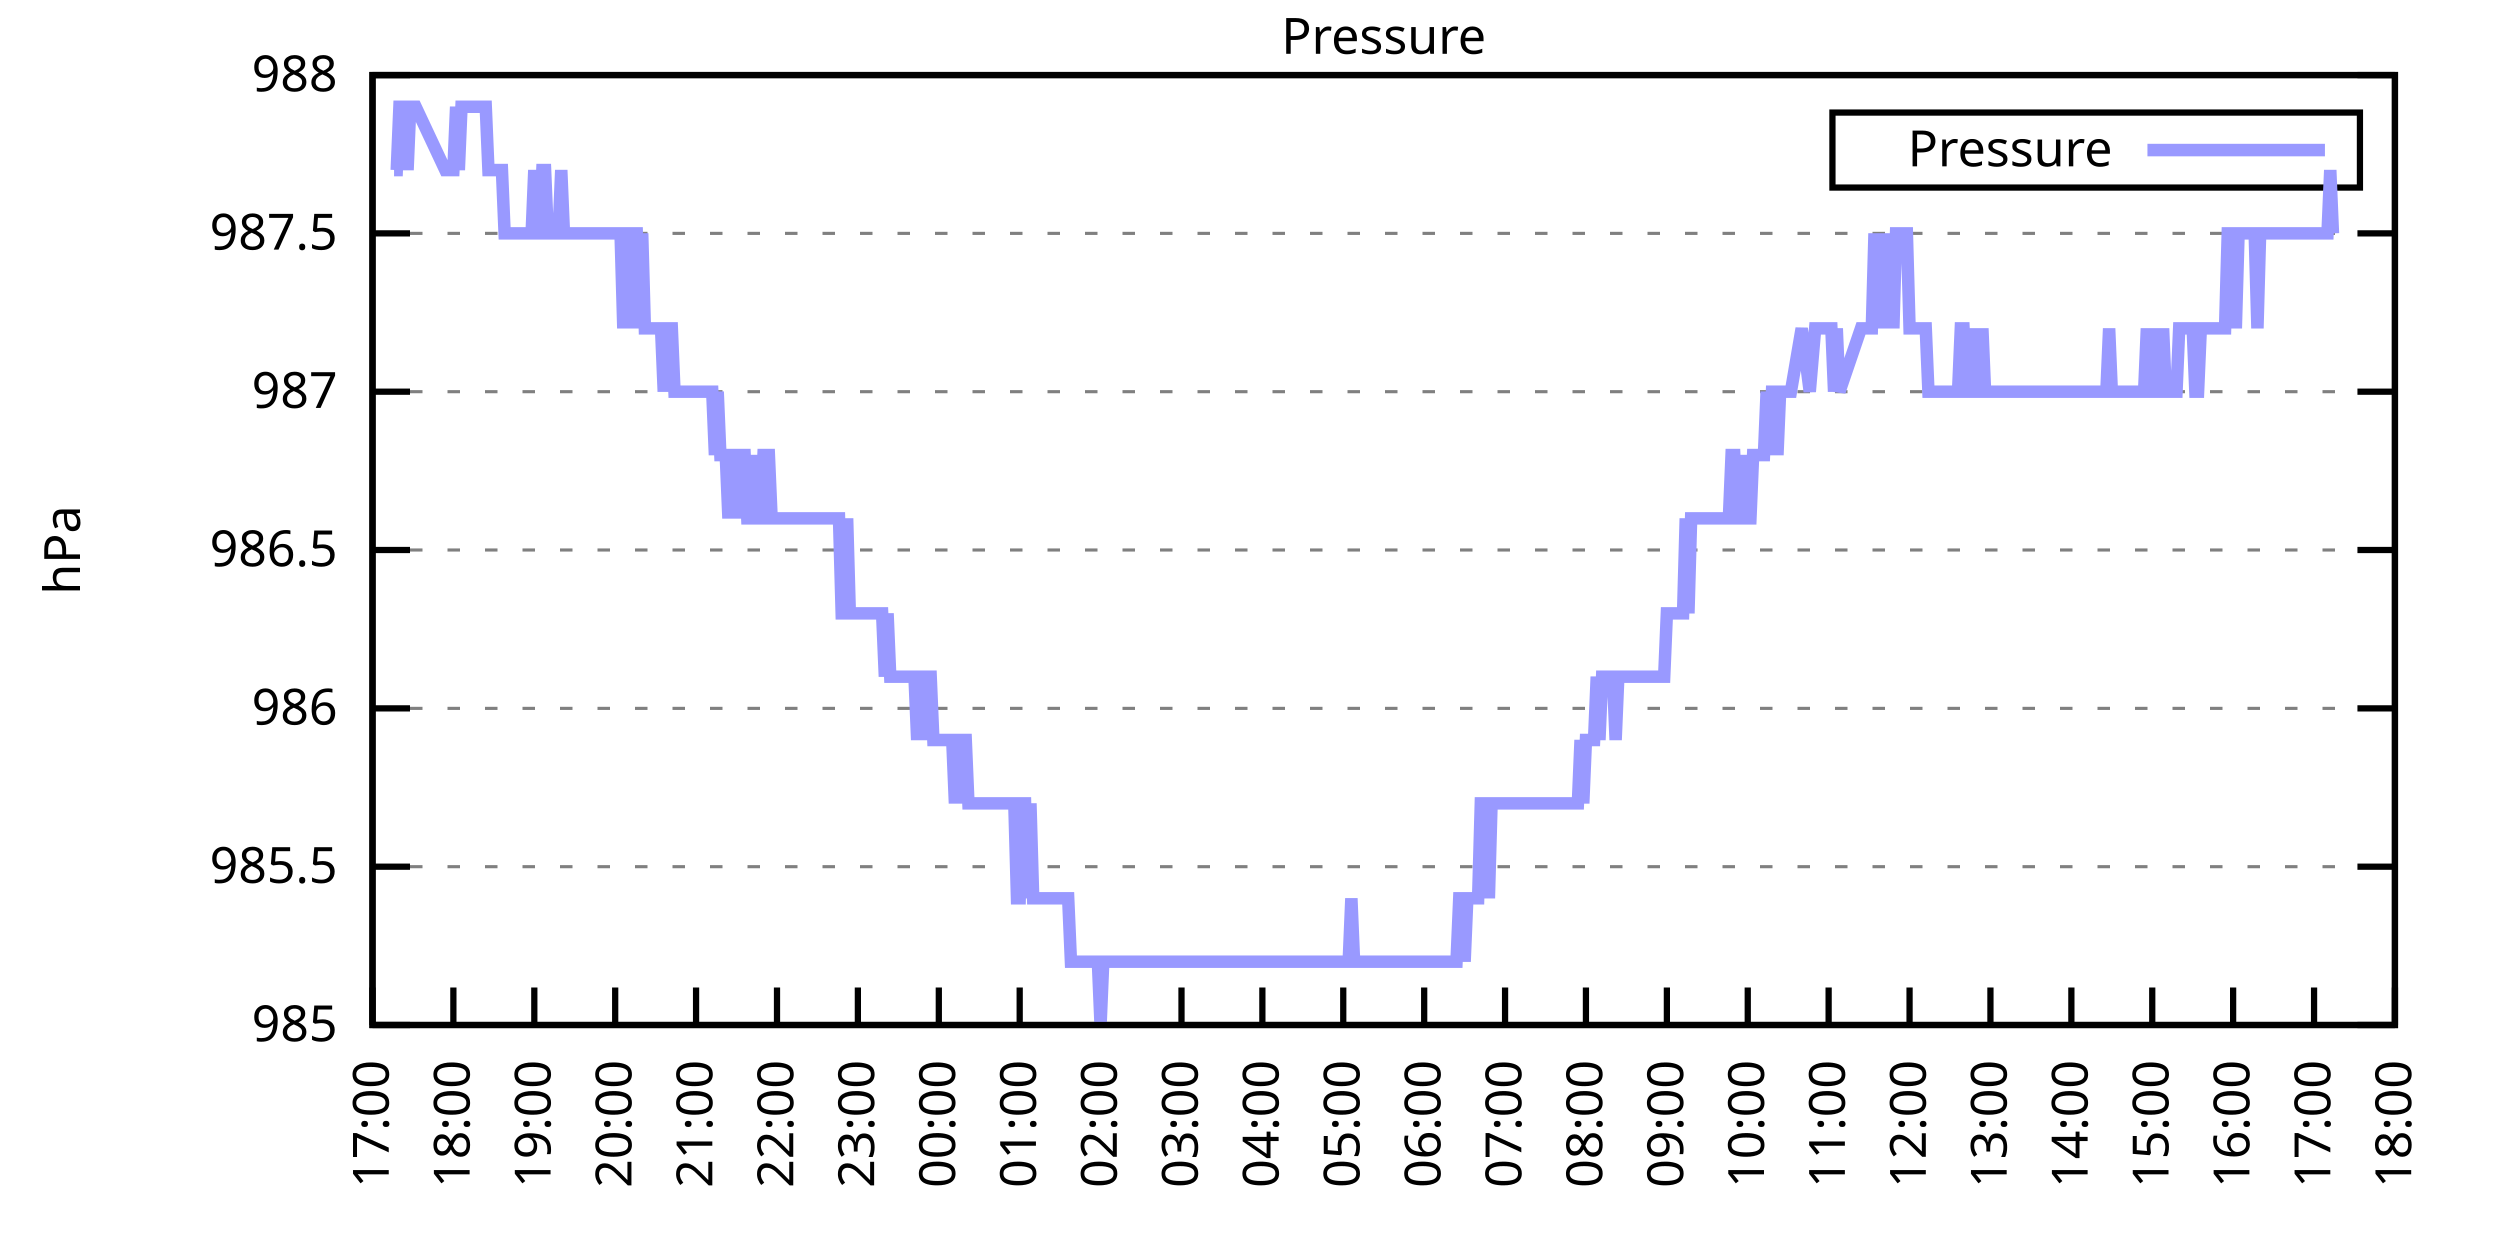
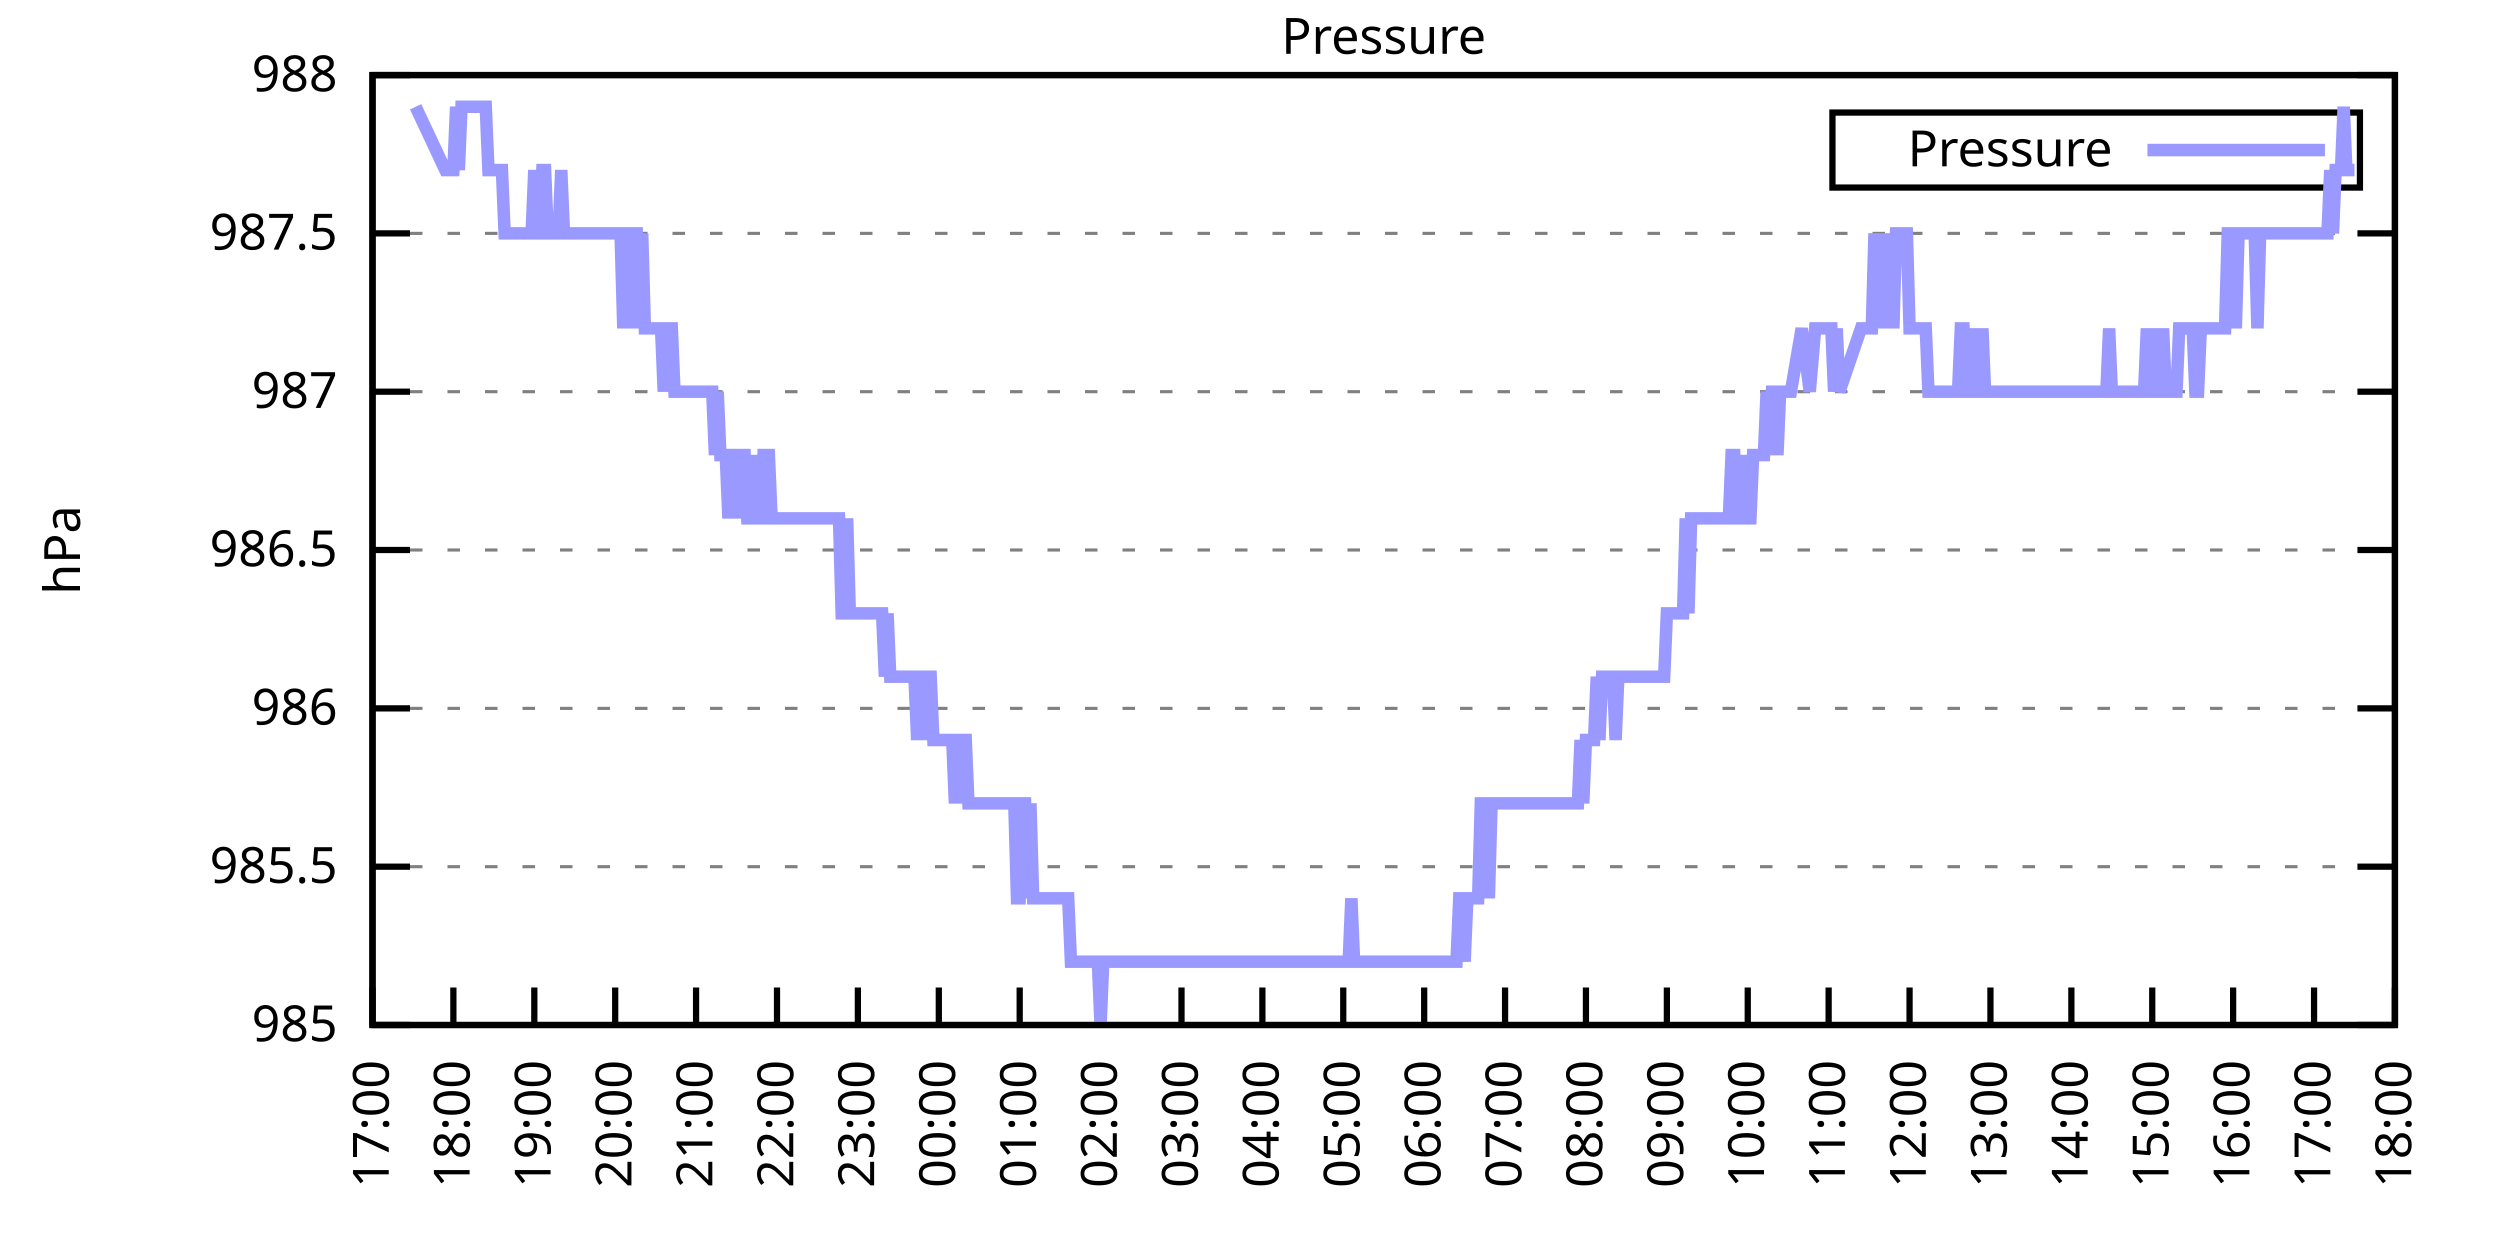
<svg xmlns="http://www.w3.org/2000/svg" xmlns:xlink="http://www.w3.org/1999/xlink" width="400" height="200" viewBox="0 0 400 200">
  <g id="gnuplot_canvas">
    <rect x="0" y="0" width="400" height="200" fill="none" />
    <defs>
      <circle id="gpDot" r="0.5" stroke-width="0.5" stroke="currentColor" />
      <path id="gpPt0" stroke-width="0.333" stroke="currentColor" d="M-1,0 h2 M0,-1 v2" />
      <path id="gpPt1" stroke-width="0.333" stroke="currentColor" d="M-1,-1 L1,1 M1,-1 L-1,1" />
      <path id="gpPt2" stroke-width="0.333" stroke="currentColor" d="M-1,0 L1,0 M0,-1 L0,1 M-1,-1 L1,1 M-1,1 L1,-1" />
      <rect id="gpPt3" stroke-width="0.333" stroke="currentColor" x="-1" y="-1" width="2" height="2" />
      <rect id="gpPt4" stroke-width="0.333" stroke="currentColor" fill="currentColor" x="-1" y="-1" width="2" height="2" />
      <circle id="gpPt5" stroke-width="0.333" stroke="currentColor" cx="0" cy="0" r="1" />
      <use xlink:href="#gpPt5" id="gpPt6" fill="currentColor" stroke="none" />
      <path id="gpPt7" stroke-width="0.333" stroke="currentColor" d="M0,-1.33 L-1.33,0.67 L1.33,0.67 z" />
      <use xlink:href="#gpPt7" id="gpPt8" fill="currentColor" stroke="none" />
      <use xlink:href="#gpPt7" id="gpPt9" stroke="currentColor" transform="rotate(180)" />
      <use xlink:href="#gpPt9" id="gpPt10" fill="currentColor" stroke="none" />
      <use xlink:href="#gpPt3" id="gpPt11" stroke="currentColor" transform="rotate(45)" />
      <use xlink:href="#gpPt11" id="gpPt12" fill="currentColor" stroke="none" />
      <path id="gpPt13" stroke-width="0.333" stroke="currentColor" d="M0,1.330 L1.265,0.411 L0.782,-1.067 L-0.782,-1.076 L-1.265,0.411 z" />
      <use xlink:href="#gpPt13" id="gpPt14" fill="currentColor" stroke="none" />
      <filter id="textbox" filterUnits="objectBoundingBox" x="0" y="0" height="1" width="1">
        <feFlood flood-color="white" flood-opacity="1" result="bgnd" />
        <feComposite in="SourceGraphic" in2="bgnd" operator="atop" />
      </filter>
      <filter id="greybox" filterUnits="objectBoundingBox" x="0" y="0" height="1" width="1">
        <feFlood flood-color="lightgrey" flood-opacity="1" result="grey" />
        <feComposite in="SourceGraphic" in2="grey" operator="atop" />
      </filter>
    </defs>
    <g fill="none" color="white" stroke="currentColor" stroke-width="1.00" stroke-linecap="butt" stroke-linejoin="miter">
</g>
    <g fill="none" color="black" stroke="currentColor" stroke-width="1.00" stroke-linecap="butt" stroke-linejoin="miter">
      <g stroke="none" shape-rendering="crispEdges">
        <polygon fill="rgb(255, 255, 255)" points="59.60,164.00 383.18,164.00 383.18,12.02 59.60,12.02 " />
      </g>
    </g>
    <g fill="none" color="black" stroke="currentColor" stroke-width="1.00" stroke-linecap="butt" stroke-linejoin="miter">
</g>
    <g fill="none" color="black" stroke="black" stroke-width="0.50" stroke-linecap="butt" stroke-linejoin="miter">
</g>
    <g fill="none" color="gray" stroke="currentColor" stroke-width="0.50" stroke-linecap="butt" stroke-linejoin="miter">
      <path stroke="gray" stroke-dasharray="2,4" class="gridline" d="M59.60,164.00 L383.19,164.00  " />
    </g>
    <g fill="none" color="gray" stroke="gray" stroke-width="1.00" stroke-linecap="butt" stroke-linejoin="miter">
</g>
    <g fill="none" color="black" stroke="currentColor" stroke-width="1.00" stroke-linecap="butt" stroke-linejoin="miter">
      <path stroke="black" d="M59.60,164.00 L65.60,164.00 M383.19,164.00 L377.19,164.00  " />
      <g transform="translate(54.00,166.60)" stroke="none" fill="black" font-family="Sans" font-size="8.00" text-anchor="end">
        <text>
          <tspan font-family="Sans"> 985</tspan>
        </text>
      </g>
    </g>
    <g fill="none" color="black" stroke="currentColor" stroke-width="1.00" stroke-linecap="butt" stroke-linejoin="miter">
</g>
    <g fill="none" color="black" stroke="black" stroke-width="0.50" stroke-linecap="butt" stroke-linejoin="miter">
</g>
    <g fill="none" color="gray" stroke="currentColor" stroke-width="0.50" stroke-linecap="butt" stroke-linejoin="miter">
      <path stroke="gray" stroke-dasharray="2,4" class="gridline" d="M59.60,138.67 L383.19,138.67  " />
    </g>
    <g fill="none" color="gray" stroke="gray" stroke-width="1.00" stroke-linecap="butt" stroke-linejoin="miter">
</g>
    <g fill="none" color="black" stroke="currentColor" stroke-width="1.00" stroke-linecap="butt" stroke-linejoin="miter">
      <path stroke="black" d="M59.60,138.67 L65.60,138.67 M383.19,138.67 L377.19,138.67  " />
      <g transform="translate(54.00,141.27)" stroke="none" fill="black" font-family="Sans" font-size="8.00" text-anchor="end">
        <text>
          <tspan font-family="Sans"> 985.5</tspan>
        </text>
      </g>
    </g>
    <g fill="none" color="black" stroke="currentColor" stroke-width="1.00" stroke-linecap="butt" stroke-linejoin="miter">
</g>
    <g fill="none" color="black" stroke="black" stroke-width="0.50" stroke-linecap="butt" stroke-linejoin="miter">
</g>
    <g fill="none" color="gray" stroke="currentColor" stroke-width="0.50" stroke-linecap="butt" stroke-linejoin="miter">
      <path stroke="gray" stroke-dasharray="2,4" class="gridline" d="M59.60,113.34 L383.19,113.34  " />
    </g>
    <g fill="none" color="gray" stroke="gray" stroke-width="1.00" stroke-linecap="butt" stroke-linejoin="miter">
</g>
    <g fill="none" color="black" stroke="currentColor" stroke-width="1.00" stroke-linecap="butt" stroke-linejoin="miter">
      <path stroke="black" d="M59.60,113.34 L65.60,113.34 M383.19,113.34 L377.19,113.34  " />
      <g transform="translate(54.00,115.94)" stroke="none" fill="black" font-family="Sans" font-size="8.00" text-anchor="end">
        <text>
          <tspan font-family="Sans"> 986</tspan>
        </text>
      </g>
    </g>
    <g fill="none" color="black" stroke="currentColor" stroke-width="1.00" stroke-linecap="butt" stroke-linejoin="miter">
</g>
    <g fill="none" color="black" stroke="black" stroke-width="0.50" stroke-linecap="butt" stroke-linejoin="miter">
</g>
    <g fill="none" color="gray" stroke="currentColor" stroke-width="0.50" stroke-linecap="butt" stroke-linejoin="miter">
      <path stroke="gray" stroke-dasharray="2,4" class="gridline" d="M59.60,88.00 L383.19,88.00  " />
    </g>
    <g fill="none" color="gray" stroke="gray" stroke-width="1.00" stroke-linecap="butt" stroke-linejoin="miter">
</g>
    <g fill="none" color="black" stroke="currentColor" stroke-width="1.00" stroke-linecap="butt" stroke-linejoin="miter">
      <path stroke="black" d="M59.60,88.00 L65.60,88.00 M383.19,88.00 L377.19,88.00  " />
      <g transform="translate(54.00,90.60)" stroke="none" fill="black" font-family="Sans" font-size="8.00" text-anchor="end">
        <text>
          <tspan font-family="Sans"> 986.5</tspan>
        </text>
      </g>
    </g>
    <g fill="none" color="black" stroke="currentColor" stroke-width="1.00" stroke-linecap="butt" stroke-linejoin="miter">
</g>
    <g fill="none" color="black" stroke="black" stroke-width="0.50" stroke-linecap="butt" stroke-linejoin="miter">
</g>
    <g fill="none" color="gray" stroke="currentColor" stroke-width="0.50" stroke-linecap="butt" stroke-linejoin="miter">
      <path stroke="gray" stroke-dasharray="2,4" class="gridline" d="M59.60,62.67 L383.19,62.67  " />
    </g>
    <g fill="none" color="gray" stroke="gray" stroke-width="1.00" stroke-linecap="butt" stroke-linejoin="miter">
</g>
    <g fill="none" color="black" stroke="currentColor" stroke-width="1.00" stroke-linecap="butt" stroke-linejoin="miter">
      <path stroke="black" d="M59.60,62.67 L65.60,62.67 M383.19,62.67 L377.19,62.67  " />
      <g transform="translate(54.00,65.27)" stroke="none" fill="black" font-family="Sans" font-size="8.00" text-anchor="end">
        <text>
          <tspan font-family="Sans"> 987</tspan>
        </text>
      </g>
    </g>
    <g fill="none" color="black" stroke="currentColor" stroke-width="1.00" stroke-linecap="butt" stroke-linejoin="miter">
</g>
    <g fill="none" color="black" stroke="black" stroke-width="0.50" stroke-linecap="butt" stroke-linejoin="miter">
</g>
    <g fill="none" color="gray" stroke="currentColor" stroke-width="0.50" stroke-linecap="butt" stroke-linejoin="miter">
      <path stroke="gray" stroke-dasharray="2,4" class="gridline" d="M59.60,37.34 L383.19,37.34  " />
    </g>
    <g fill="none" color="gray" stroke="gray" stroke-width="1.00" stroke-linecap="butt" stroke-linejoin="miter">
</g>
    <g fill="none" color="black" stroke="currentColor" stroke-width="1.00" stroke-linecap="butt" stroke-linejoin="miter">
      <path stroke="black" d="M59.60,37.34 L65.60,37.34 M383.19,37.34 L377.19,37.34  " />
      <g transform="translate(54.00,39.94)" stroke="none" fill="black" font-family="Sans" font-size="8.00" text-anchor="end">
        <text>
          <tspan font-family="Sans"> 987.5</tspan>
        </text>
      </g>
    </g>
    <g fill="none" color="black" stroke="currentColor" stroke-width="1.00" stroke-linecap="butt" stroke-linejoin="miter">
</g>
    <g fill="none" color="black" stroke="black" stroke-width="0.50" stroke-linecap="butt" stroke-linejoin="miter">
</g>
    <g fill="none" color="gray" stroke="currentColor" stroke-width="0.50" stroke-linecap="butt" stroke-linejoin="miter">
      <path stroke="gray" stroke-dasharray="2,4" class="gridline" d="M59.60,12.01 L383.19,12.01  " />
    </g>
    <g fill="none" color="gray" stroke="gray" stroke-width="1.00" stroke-linecap="butt" stroke-linejoin="miter">
</g>
    <g fill="none" color="black" stroke="currentColor" stroke-width="1.00" stroke-linecap="butt" stroke-linejoin="miter">
      <path stroke="black" d="M59.60,12.01 L65.60,12.01 M383.19,12.01 L377.19,12.01  " />
      <g transform="translate(54.00,14.61)" stroke="none" fill="black" font-family="Sans" font-size="8.00" text-anchor="end">
        <text>
          <tspan font-family="Sans"> 988</tspan>
        </text>
      </g>
    </g>
    <g fill="none" color="black" stroke="currentColor" stroke-width="1.00" stroke-linecap="butt" stroke-linejoin="miter">
      <path stroke="black" d="M59.60,164.00 L59.60,158.00  " />
      <g transform="translate(62.20,169.60) rotate(270.00)" stroke="none" fill="black" font-family="Sans" font-size="8.00" text-anchor="end">
        <text>
          <tspan font-family="Sans">17:00</tspan>
        </text>
      </g>
    </g>
    <g fill="none" color="black" stroke="currentColor" stroke-width="1.00" stroke-linecap="butt" stroke-linejoin="miter">
      <path stroke="black" d="M72.54,164.00 L72.54,158.00  " />
      <g transform="translate(75.14,169.60) rotate(270.00)" stroke="none" fill="black" font-family="Sans" font-size="8.00" text-anchor="end">
        <text>
          <tspan font-family="Sans">18:00</tspan>
        </text>
      </g>
    </g>
    <g fill="none" color="black" stroke="currentColor" stroke-width="1.00" stroke-linecap="butt" stroke-linejoin="miter">
      <path stroke="black" d="M85.49,164.00 L85.49,158.00  " />
      <g transform="translate(88.09,169.60) rotate(270.00)" stroke="none" fill="black" font-family="Sans" font-size="8.00" text-anchor="end">
        <text>
          <tspan font-family="Sans">19:00</tspan>
        </text>
      </g>
    </g>
    <g fill="none" color="black" stroke="currentColor" stroke-width="1.00" stroke-linecap="butt" stroke-linejoin="miter">
      <path stroke="black" d="M98.43,164.00 L98.43,158.00  " />
      <g transform="translate(101.03,169.60) rotate(270.00)" stroke="none" fill="black" font-family="Sans" font-size="8.00" text-anchor="end">
        <text>
          <tspan font-family="Sans">20:00</tspan>
        </text>
      </g>
    </g>
    <g fill="none" color="black" stroke="currentColor" stroke-width="1.00" stroke-linecap="butt" stroke-linejoin="miter">
      <path stroke="black" d="M111.37,164.00 L111.37,158.00  " />
      <g transform="translate(113.97,169.60) rotate(270.00)" stroke="none" fill="black" font-family="Sans" font-size="8.00" text-anchor="end">
        <text>
          <tspan font-family="Sans">21:00</tspan>
        </text>
      </g>
    </g>
    <g fill="none" color="black" stroke="currentColor" stroke-width="1.00" stroke-linecap="butt" stroke-linejoin="miter">
      <path stroke="black" d="M124.32,164.00 L124.32,158.00  " />
      <g transform="translate(126.92,169.60) rotate(270.00)" stroke="none" fill="black" font-family="Sans" font-size="8.00" text-anchor="end">
        <text>
          <tspan font-family="Sans">22:00</tspan>
        </text>
      </g>
    </g>
    <g fill="none" color="black" stroke="currentColor" stroke-width="1.00" stroke-linecap="butt" stroke-linejoin="miter">
      <path stroke="black" d="M137.26,164.00 L137.26,158.00  " />
      <g transform="translate(139.86,169.60) rotate(270.00)" stroke="none" fill="black" font-family="Sans" font-size="8.00" text-anchor="end">
        <text>
          <tspan font-family="Sans">23:00</tspan>
        </text>
      </g>
    </g>
    <g fill="none" color="black" stroke="currentColor" stroke-width="1.00" stroke-linecap="butt" stroke-linejoin="miter">
      <path stroke="black" d="M150.21,164.00 L150.21,158.00  " />
      <g transform="translate(152.81,169.60) rotate(270.00)" stroke="none" fill="black" font-family="Sans" font-size="8.00" text-anchor="end">
        <text>
          <tspan font-family="Sans">00:00</tspan>
        </text>
      </g>
    </g>
    <g fill="none" color="black" stroke="currentColor" stroke-width="1.00" stroke-linecap="butt" stroke-linejoin="miter">
      <path stroke="black" d="M163.15,164.00 L163.15,158.00  " />
      <g transform="translate(165.75,169.60) rotate(270.00)" stroke="none" fill="black" font-family="Sans" font-size="8.00" text-anchor="end">
        <text>
          <tspan font-family="Sans">01:00</tspan>
        </text>
      </g>
    </g>
    <g fill="none" color="black" stroke="currentColor" stroke-width="1.00" stroke-linecap="butt" stroke-linejoin="miter">
      <path stroke="black" d="M176.09,164.00 L176.09,158.00  " />
      <g transform="translate(178.69,169.60) rotate(270.00)" stroke="none" fill="black" font-family="Sans" font-size="8.00" text-anchor="end">
        <text>
          <tspan font-family="Sans">02:00</tspan>
        </text>
      </g>
    </g>
    <g fill="none" color="black" stroke="currentColor" stroke-width="1.00" stroke-linecap="butt" stroke-linejoin="miter">
      <path stroke="black" d="M189.04,164.00 L189.04,158.00  " />
      <g transform="translate(191.64,169.60) rotate(270.00)" stroke="none" fill="black" font-family="Sans" font-size="8.00" text-anchor="end">
        <text>
          <tspan font-family="Sans">03:00</tspan>
        </text>
      </g>
    </g>
    <g fill="none" color="black" stroke="currentColor" stroke-width="1.00" stroke-linecap="butt" stroke-linejoin="miter">
      <path stroke="black" d="M201.98,164.00 L201.98,158.00  " />
      <g transform="translate(204.58,169.60) rotate(270.00)" stroke="none" fill="black" font-family="Sans" font-size="8.00" text-anchor="end">
        <text>
          <tspan font-family="Sans">04:00</tspan>
        </text>
      </g>
    </g>
    <g fill="none" color="black" stroke="currentColor" stroke-width="1.00" stroke-linecap="butt" stroke-linejoin="miter">
      <path stroke="black" d="M214.92,164.00 L214.92,158.00  " />
      <g transform="translate(217.52,169.60) rotate(270.00)" stroke="none" fill="black" font-family="Sans" font-size="8.00" text-anchor="end">
        <text>
          <tspan font-family="Sans">05:00</tspan>
        </text>
      </g>
    </g>
    <g fill="none" color="black" stroke="currentColor" stroke-width="1.00" stroke-linecap="butt" stroke-linejoin="miter">
      <path stroke="black" d="M227.87,164.00 L227.87,158.00  " />
      <g transform="translate(230.47,169.60) rotate(270.00)" stroke="none" fill="black" font-family="Sans" font-size="8.00" text-anchor="end">
        <text>
          <tspan font-family="Sans">06:00</tspan>
        </text>
      </g>
    </g>
    <g fill="none" color="black" stroke="currentColor" stroke-width="1.00" stroke-linecap="butt" stroke-linejoin="miter">
      <path stroke="black" d="M240.81,164.00 L240.81,158.00  " />
      <g transform="translate(243.41,169.60) rotate(270.00)" stroke="none" fill="black" font-family="Sans" font-size="8.00" text-anchor="end">
        <text>
          <tspan font-family="Sans">07:00</tspan>
        </text>
      </g>
    </g>
    <g fill="none" color="black" stroke="currentColor" stroke-width="1.00" stroke-linecap="butt" stroke-linejoin="miter">
      <path stroke="black" d="M253.75,164.00 L253.75,158.00  " />
      <g transform="translate(256.35,169.60) rotate(270.00)" stroke="none" fill="black" font-family="Sans" font-size="8.00" text-anchor="end">
        <text>
          <tspan font-family="Sans">08:00</tspan>
        </text>
      </g>
    </g>
    <g fill="none" color="black" stroke="currentColor" stroke-width="1.00" stroke-linecap="butt" stroke-linejoin="miter">
      <path stroke="black" d="M266.70,164.00 L266.70,158.00  " />
      <g transform="translate(269.30,169.60) rotate(270.00)" stroke="none" fill="black" font-family="Sans" font-size="8.00" text-anchor="end">
        <text>
          <tspan font-family="Sans">09:00</tspan>
        </text>
      </g>
    </g>
    <g fill="none" color="black" stroke="currentColor" stroke-width="1.00" stroke-linecap="butt" stroke-linejoin="miter">
      <path stroke="black" d="M279.64,164.00 L279.64,158.00  " />
      <g transform="translate(282.24,169.60) rotate(270.00)" stroke="none" fill="black" font-family="Sans" font-size="8.00" text-anchor="end">
        <text>
          <tspan font-family="Sans">10:00</tspan>
        </text>
      </g>
    </g>
    <g fill="none" color="black" stroke="currentColor" stroke-width="1.00" stroke-linecap="butt" stroke-linejoin="miter">
      <path stroke="black" d="M292.58,164.00 L292.58,158.00  " />
      <g transform="translate(295.18,169.60) rotate(270.00)" stroke="none" fill="black" font-family="Sans" font-size="8.00" text-anchor="end">
        <text>
          <tspan font-family="Sans">11:00</tspan>
        </text>
      </g>
    </g>
    <g fill="none" color="black" stroke="currentColor" stroke-width="1.00" stroke-linecap="butt" stroke-linejoin="miter">
      <path stroke="black" d="M305.53,164.00 L305.53,158.00  " />
      <g transform="translate(308.13,169.60) rotate(270.00)" stroke="none" fill="black" font-family="Sans" font-size="8.00" text-anchor="end">
        <text>
          <tspan font-family="Sans">12:00</tspan>
        </text>
      </g>
    </g>
    <g fill="none" color="black" stroke="currentColor" stroke-width="1.00" stroke-linecap="butt" stroke-linejoin="miter">
      <path stroke="black" d="M318.47,164.00 L318.47,158.00  " />
      <g transform="translate(321.07,169.60) rotate(270.00)" stroke="none" fill="black" font-family="Sans" font-size="8.00" text-anchor="end">
        <text>
          <tspan font-family="Sans">13:00</tspan>
        </text>
      </g>
    </g>
    <g fill="none" color="black" stroke="currentColor" stroke-width="1.00" stroke-linecap="butt" stroke-linejoin="miter">
      <path stroke="black" d="M331.42,164.00 L331.42,158.00  " />
      <g transform="translate(334.02,169.60) rotate(270.00)" stroke="none" fill="black" font-family="Sans" font-size="8.00" text-anchor="end">
        <text>
          <tspan font-family="Sans">14:00</tspan>
        </text>
      </g>
    </g>
    <g fill="none" color="black" stroke="currentColor" stroke-width="1.00" stroke-linecap="butt" stroke-linejoin="miter">
      <path stroke="black" d="M344.36,164.00 L344.36,158.00  " />
      <g transform="translate(346.96,169.60) rotate(270.00)" stroke="none" fill="black" font-family="Sans" font-size="8.00" text-anchor="end">
        <text>
          <tspan font-family="Sans">15:00</tspan>
        </text>
      </g>
    </g>
    <g fill="none" color="black" stroke="currentColor" stroke-width="1.00" stroke-linecap="butt" stroke-linejoin="miter">
      <path stroke="black" d="M357.30,164.00 L357.30,158.00  " />
      <g transform="translate(359.90,169.60) rotate(270.00)" stroke="none" fill="black" font-family="Sans" font-size="8.00" text-anchor="end">
        <text>
          <tspan font-family="Sans">16:00</tspan>
        </text>
      </g>
    </g>
    <g fill="none" color="black" stroke="currentColor" stroke-width="1.00" stroke-linecap="butt" stroke-linejoin="miter">
      <path stroke="black" d="M370.25,164.00 L370.25,158.00  " />
      <g transform="translate(372.85,169.60) rotate(270.00)" stroke="none" fill="black" font-family="Sans" font-size="8.00" text-anchor="end">
        <text>
          <tspan font-family="Sans">17:00</tspan>
        </text>
      </g>
    </g>
    <g fill="none" color="black" stroke="currentColor" stroke-width="1.00" stroke-linecap="butt" stroke-linejoin="miter">
      <path stroke="black" d="M383.19,164.00 L383.19,158.00  " />
      <g transform="translate(385.79,169.60) rotate(270.00)" stroke="none" fill="black" font-family="Sans" font-size="8.00" text-anchor="end">
        <text>
          <tspan font-family="Sans">18:00</tspan>
        </text>
      </g>
    </g>
    <g fill="none" color="black" stroke="currentColor" stroke-width="1.00" stroke-linecap="butt" stroke-linejoin="miter">
</g>
    <g fill="none" color="black" stroke="currentColor" stroke-width="1.00" stroke-linecap="butt" stroke-linejoin="miter">
      <path stroke="black" d="M59.60,12.01 L59.60,164.00 L383.19,164.00 L383.19,12.01 L59.60,12.01 Z  " />
    </g>
    <g fill="none" color="black" stroke="currentColor" stroke-width="1.00" stroke-linecap="butt" stroke-linejoin="miter">
</g>
    <g fill="none" color="black" stroke="currentColor" stroke-width="1.00" stroke-linecap="butt" stroke-linejoin="miter">
      <path stroke="black" d="M293.19,30.01 L293.19,18.01 L377.59,18.01 L377.59,30.01 L293.19,30.01 Z  " />
    </g>
    <g id="Pressure_plot_1">
      <g fill="none" color="white" stroke="black" stroke-width="2.00" stroke-linecap="butt" stroke-linejoin="miter">
</g>
      <g fill="none" color="black" stroke="currentColor" stroke-width="2.00" stroke-linecap="butt" stroke-linejoin="miter">
        <g transform="translate(337.99,26.61)" stroke="none" fill="black" font-family="Sans" font-size="8.00" text-anchor="end">
          <text>
            <tspan font-family="Sans">Pressure</tspan>
          </text>
        </g>
      </g>
      <g fill="none" color="black" stroke="currentColor" stroke-width="2.00" stroke-linecap="butt" stroke-linejoin="miter">
-         <path stroke="rgb(153, 153, 255)" d="M343.59,24.01 L371.99,24.01 M63.05,27.21 L63.48,27.21 L63.91,17.08 L64.35,17.08 L64.78,17.08 L65.21,27.21   L65.64,17.08 L66.07,17.08 L66.50,17.08 L71.25,27.21 L71.68,27.21 L72.11,27.21 L72.54,27.21 L72.98,17.08   L73.41,27.21 L73.84,17.08 L74.27,17.08 L74.70,17.08 L75.13,17.08 L75.56,17.08 L76.00,17.08 L76.43,17.08   L76.86,17.08 L77.29,17.08 L77.72,17.08 L78.15,27.21 L78.58,27.21 L79.02,27.21 L79.45,27.21 L79.88,27.21   L80.31,27.21 L80.74,37.34 L81.17,37.34 L81.60,37.34 L82.04,37.34 L82.47,37.34 L82.90,37.34 L83.33,37.34   L83.76,37.34 L84.19,37.34 L84.62,37.34 L85.06,37.34 L85.49,27.21 L85.92,37.34 L86.35,37.34 L86.78,27.21   L87.21,27.21 L87.64,37.34 L88.08,37.34 L88.51,37.34 L88.94,37.34 L89.37,37.34 L89.80,27.21 L90.23,37.34   L90.66,37.34 L91.10,37.34 L91.53,37.34 L91.96,37.34 L92.39,37.34 L92.82,37.34 L93.25,37.34 L93.68,37.34   L94.12,37.34 L94.55,37.34 L94.98,37.34 L95.41,37.34 L95.84,37.34 L96.27,37.34 L96.70,37.34 L97.14,37.34   L97.57,37.34 L98.00,37.34 L98.43,37.34 L98.86,37.34 L99.29,37.34 L99.73,52.54 L100.16,37.34 L100.59,52.54   L101.02,37.34 L101.45,37.34 L101.88,37.34 L102.31,52.54 L102.75,37.34 L103.18,52.54 L103.61,52.54 L104.04,52.54   L104.47,52.54 L104.90,52.54 L105.33,52.54 L105.77,52.54 L106.20,62.67 L106.63,52.54 L107.06,52.54 L107.49,52.54   L107.92,62.67 L108.35,62.67 L108.79,62.67 L109.22,62.67 L109.65,62.67 L110.08,62.67 L110.51,62.67 L110.94,62.67   L111.37,62.67 L111.81,62.67 L112.24,62.67 L112.67,62.67 L113.10,62.67 L113.53,62.67 L113.96,62.67 L114.39,72.81   L114.83,62.67 L115.26,72.81 L115.69,72.81 L116.12,72.81 L116.55,82.94 L116.98,72.81 L117.41,72.81 L117.85,72.81   L118.28,82.94 L118.71,72.81 L119.14,72.81 L119.57,82.94 L120.00,82.94 L120.43,72.81 L120.87,82.94 L121.30,82.94   L121.73,82.94 L122.16,72.81 L122.59,72.81 L123.02,72.81 L123.46,82.94 L123.89,82.94 L124.32,82.94 L124.75,82.94   L125.18,82.94 L125.61,82.94 L126.04,82.94 L126.48,82.94 L126.91,82.94 L127.34,82.94 L127.77,82.94 L128.20,82.94   L128.63,82.94 L129.06,82.94 L129.50,82.94 L129.93,82.94 L130.36,82.94 L130.79,82.94 L131.22,82.94 L131.65,82.94   L132.08,82.94 L132.52,82.94 L132.95,82.94 L133.38,82.94 L133.81,82.94 L134.24,82.94 L134.67,98.14 L135.10,98.14   L135.54,82.94 L135.97,98.14 L136.40,98.14 L136.83,98.14 L137.26,98.14 L137.69,98.14 L138.12,98.14 L138.56,98.14   L138.99,98.14 L139.42,98.14 L139.85,98.14 L140.28,98.14 L140.71,98.14 L141.14,98.14 L141.58,108.27 L142.01,98.14   L142.44,108.27 L142.87,108.27 L143.30,108.27 L143.73,108.27 L144.16,108.27 L144.60,108.27 L145.03,108.27 L145.46,108.27   L145.89,108.27 L146.32,108.27 L146.75,118.40 L147.19,108.27 L147.62,108.27 L148.05,118.40 L148.48,108.27 L148.91,108.27   L149.34,118.40 L149.77,118.40 L150.21,118.40 L150.64,118.40 L151.07,118.40 L151.50,118.40 L151.93,118.40 L152.36,118.40   L152.79,128.54 L153.23,118.40 L153.66,128.54 L154.09,118.40 L154.52,118.40 L154.95,128.54 L155.38,128.54 L155.81,128.54   L156.25,128.54 L156.68,128.54 L157.11,128.54 L157.54,128.54 L157.97,128.54 L158.40,128.54 L158.83,128.54 L159.27,128.54   L159.70,128.54 L160.13,128.54 L160.56,128.54 L160.99,128.54 L161.42,128.54 L161.85,128.54 L162.29,128.54 L162.72,143.73   L163.15,143.73 L163.58,128.54 L164.01,128.54 L164.44,143.73 L164.87,128.54 L165.31,143.73 L165.74,143.73 L166.17,143.73   L166.60,143.73 L167.03,143.73 L167.46,143.73 L167.89,143.73 L168.33,143.73 L168.76,143.73 L169.19,143.73 L169.62,143.73   L170.05,143.73 L170.48,143.73 L170.91,143.73 L171.35,153.87 L171.78,153.87 L172.21,153.87 L172.64,153.87 L173.07,153.87   L173.50,153.87 L173.94,153.87 L174.37,153.87 L174.80,153.87 L175.23,153.87 L175.66,153.87 L176.09,164.00 L176.52,153.87   L176.96,153.87 L177.39,153.87 L177.82,153.87 L178.25,153.87 L178.68,153.87 L179.11,153.87 L179.54,153.87 L179.98,153.87   L180.41,153.87 L180.84,153.87 L181.27,153.87 L181.70,153.87 L182.13,153.87 L182.56,153.87 L183.00,153.87 L183.43,153.87   L183.86,153.87 L184.29,153.87 L184.72,153.87 L185.15,153.87 L185.58,153.87 L186.02,153.87 L186.45,153.87 L186.88,153.87   L187.31,153.87 L187.74,153.87 L188.17,153.87 L188.60,153.87 L189.04,153.87 L189.47,153.87 L189.90,153.87 L190.33,153.87   L190.76,153.87 L191.19,153.87 L191.62,153.87 L192.06,153.87 L192.49,153.87 L192.92,153.87 L193.35,153.87 L193.78,153.87   L194.21,153.87 L194.64,153.87 L195.08,153.87 L195.51,153.87 L195.94,153.87 L196.37,153.87 L196.80,153.87 L197.23,153.87   L197.67,153.87 L198.10,153.87 L198.53,153.87 L198.96,153.87 L199.39,153.87 L199.82,153.87 L200.25,153.87 L200.69,153.87   L201.12,153.87 L201.55,153.87 L201.98,153.87 L202.41,153.87 L202.84,153.87 L203.27,153.87 L203.71,153.87 L204.14,153.87   L204.57,153.87 L205.00,153.87 L205.43,153.87 L205.86,153.87 L206.29,153.87 L206.73,153.87 L207.16,153.87 L207.59,153.87   L208.02,153.87 L208.45,153.87 L208.88,153.87 L209.31,153.87 L209.75,153.87 L210.18,153.87 L210.61,153.87 L211.04,153.87   L211.47,153.87 L211.90,153.87 L212.33,153.87 L212.77,153.87 L213.20,153.87 L213.63,153.87 L214.06,153.87 L214.49,153.87   L214.92,153.87 L215.35,153.87 L215.79,153.87 L216.22,143.73 L216.65,153.87 L217.08,153.87 L217.51,153.87 L217.94,153.87   L218.37,153.87 L218.81,153.87 L219.24,153.87 L219.67,153.87 L220.10,153.87 L220.53,153.87 L220.96,153.87 L221.40,153.87   L221.83,153.87 L222.26,153.87 L222.69,153.87 L223.12,153.87 L223.55,153.87 L223.98,153.87 L224.42,153.87 L224.85,153.87   L225.28,153.87 L225.71,153.87 L226.14,153.87 L226.57,153.87 L227.00,153.87 L227.44,153.87 L227.87,153.87 L228.30,153.87   L228.73,153.87 L229.16,153.87 L229.59,153.87 L230.02,153.87 L230.46,153.87 L230.89,153.87 L231.32,153.87 L231.75,153.87   L232.18,153.87 L232.61,153.87 L233.04,153.87 L233.48,143.73 L233.91,143.73 L234.34,153.87 L234.77,143.73 L235.20,143.73   L235.63,143.73 L236.06,143.73 L236.50,143.73 L236.93,128.54 L237.36,128.54 L237.79,128.54 L238.22,143.73 L238.65,128.54   L239.08,128.54 L239.52,128.54 L239.95,128.54 L240.38,128.54 L240.81,128.54 L241.24,128.54 L241.67,128.54 L242.10,128.54   L242.54,128.54 L242.97,128.54 L243.40,128.54 L243.83,128.54 L244.26,128.54 L244.69,128.54 L245.12,128.54 L245.56,128.54   L245.99,128.54 L246.42,128.54 L246.85,128.54 L247.28,128.54 L247.71,128.54 L248.15,128.54 L248.58,128.54 L249.01,128.54   L249.44,128.54 L249.87,128.54 L250.30,128.54 L250.73,128.54 L251.17,128.54 L251.60,128.54 L252.03,128.54 L252.46,128.54   L252.89,118.40 L253.32,128.54 L253.75,118.40 L254.19,118.40 L254.62,118.40 L255.05,118.40 L255.48,108.27 L255.91,118.40   L256.34,108.27 L256.77,108.27 L257.21,108.27 L257.64,108.27 L258.07,108.27 L258.50,118.40 L258.93,108.27 L259.36,108.27   L259.79,108.27 L260.23,108.27 L260.66,108.27 L261.09,108.27 L261.52,108.27 L261.95,108.27 L262.38,108.27 L262.81,108.27   L263.25,108.27 L263.68,108.27 L264.11,108.27 L264.54,108.27 L264.97,108.27 L265.40,108.27 L265.83,108.27 L266.27,108.27   L266.70,98.14 L267.13,98.14 L267.56,98.14 L267.99,98.14 L268.42,98.14 L268.85,98.14 L269.29,98.14 L269.72,82.94   L270.15,98.14 L270.58,82.94 L271.01,82.94 L271.44,82.94 L271.88,82.94 L272.31,82.94 L272.74,82.94 L273.17,82.94   L273.60,82.94 L274.03,82.94 L274.46,82.94 L274.90,82.94 L275.33,82.94 L275.76,82.94 L276.19,82.94 L276.62,82.94   L277.05,72.81 L277.48,72.81 L277.92,82.94 L278.35,82.94 L278.78,72.81 L279.21,82.94 L279.64,82.94 L280.07,82.94   L280.50,72.81 L280.94,72.81 L281.37,72.81 L281.80,72.81 L282.23,72.81 L282.66,62.67 L283.09,72.81 L283.52,62.67   L283.96,62.67 L284.39,72.81 L284.82,62.67 L285.25,62.67 L285.68,62.67 L286.11,62.67 L286.54,62.67 L288.27,52.54   L289.56,62.67 L290.43,52.54 L290.86,52.54 L291.29,52.54 L291.72,52.54 L292.15,52.54 L292.58,52.54 L293.02,52.54   L293.45,62.67 L293.88,52.54 L294.31,62.67 L297.76,52.54 L298.19,52.54 L299.06,52.54 L299.49,52.54 L299.92,37.34   L300.35,52.54 L300.78,37.34 L301.21,52.54 L301.65,37.34 L302.08,52.54 L302.51,37.34 L302.94,52.54 L303.37,37.34   L303.80,37.34 L304.23,37.34 L304.67,37.34 L305.10,37.34 L305.53,52.54 L305.96,52.54 L306.39,52.54 L306.82,52.54   L307.25,52.54 L307.69,52.54 L308.12,52.54 L308.55,62.67 L308.98,62.67 L309.41,62.67 L309.84,62.67 L310.27,62.67   L310.71,62.67 L311.14,62.67 L311.57,62.67 L312.00,62.67 L312.43,62.67 L312.86,62.67 L313.29,62.67 L313.73,52.54   L314.16,52.54 L314.59,62.67 L315.02,62.67 L315.45,62.67 L315.88,52.54 L316.31,62.67 L316.75,62.67 L317.18,52.54   L317.61,62.67 L318.04,62.67 L318.47,62.67 L318.90,62.67 L319.33,62.67 L319.77,62.67 L320.20,62.67 L320.63,62.67   L321.06,62.67 L321.49,62.67 L321.92,62.67 L322.36,62.67 L322.79,62.67 L323.22,62.67 L323.65,62.67 L324.08,62.67   L324.51,62.67 L324.94,62.67 L325.38,62.67 L325.81,62.67 L326.24,62.67 L326.67,62.67 L327.10,62.67 L327.53,62.67   L327.96,62.67 L328.40,62.67 L328.83,62.67 L329.26,62.67 L329.69,62.67 L330.12,62.67 L330.55,62.67 L330.98,62.67   L331.42,62.67 L331.85,62.67 L332.28,62.67 L332.71,62.67 L333.14,62.67 L333.57,62.67 L334.00,62.67 L334.44,62.67   L334.87,62.67 L335.30,62.67 L335.73,62.67 L336.16,62.67 L336.59,62.67 L337.02,62.67 L337.46,52.54 L337.89,62.67   L338.32,62.67 L338.75,62.67 L339.18,62.67 L339.61,62.67 L340.04,62.67 L340.48,62.67 L340.91,62.67 L341.34,62.67   L341.77,62.67 L342.20,62.67 L342.63,62.67 L343.06,62.67 L343.50,52.54 L343.93,62.67 L344.36,62.67 L344.79,52.54   L345.22,62.67 L345.65,62.67 L346.09,52.54 L346.52,62.67 L346.95,62.67 L347.38,62.67 L347.81,62.67 L348.24,62.67   L348.67,52.54 L349.11,52.54 L349.54,52.54 L349.97,52.54 L350.40,52.54 L350.83,52.54 L351.26,62.67 L351.69,62.67   L352.13,52.54 L352.56,52.54 L352.99,52.54 L353.42,52.54 L353.85,52.54 L354.28,52.54 L354.71,52.54 L355.15,52.54   L355.58,52.54 L356.01,52.54 L356.44,37.34 L356.87,37.34 L357.30,37.34 L357.73,52.54 L358.17,37.34 L358.60,37.34   L359.03,37.34 L359.46,37.34 L359.89,37.34 L360.32,37.34 L360.75,37.34 L361.19,52.54 L361.62,37.34 L362.05,37.34   L362.48,37.34 L362.91,37.34 L363.34,37.34 L363.77,37.34 L364.21,37.34 L364.64,37.34 L365.07,37.34 L365.50,37.34   L365.93,37.34 L366.36,37.34 L366.79,37.34 L367.23,37.34 L367.66,37.34 L368.09,37.34 L368.52,37.34 L368.95,37.34   L369.38,37.34 L369.81,37.34 L370.25,37.34 L370.68,37.34 L371.11,37.34 L371.54,37.34 L371.97,37.34 L372.40,37.34   L372.84,27.21 L373.27,37.34  " />
+         <path stroke="rgb(153, 153, 255)" d="M343.59,24.01 L371.99,24.01 M66.50,17.08 L71.25,27.21 L71.68,27.21 L72.11,27.21 L72.54,27.21 L72.98,17.08   L73.41,27.21 L73.84,17.08 L74.27,17.08 L74.70,17.08 L75.13,17.08 L75.56,17.08 L76.00,17.08 L76.43,17.08   L76.86,17.08 L77.29,17.08 L77.72,17.08 L78.15,27.21 L78.58,27.21 L79.02,27.21 L79.45,27.21 L79.88,27.21   L80.31,27.21 L80.74,37.34 L81.17,37.34 L81.60,37.34 L82.04,37.34 L82.47,37.34 L82.90,37.34 L83.33,37.34   L83.76,37.34 L84.19,37.34 L84.62,37.34 L85.06,37.34 L85.49,27.21 L85.92,37.34 L86.35,37.34 L86.78,27.21   L87.21,27.21 L87.64,37.34 L88.08,37.34 L88.51,37.34 L88.94,37.34 L89.37,37.34 L89.80,27.21 L90.23,37.34   L90.66,37.34 L91.10,37.34 L91.53,37.34 L91.96,37.34 L92.39,37.34 L92.82,37.34 L93.25,37.34 L93.68,37.34   L94.12,37.34 L94.55,37.34 L94.98,37.34 L95.41,37.34 L95.84,37.34 L96.27,37.34 L96.70,37.34 L97.14,37.34   L97.57,37.34 L98.00,37.34 L98.43,37.34 L98.86,37.34 L99.29,37.34 L99.73,52.54 L100.16,37.34 L100.59,52.54   L101.02,37.34 L101.45,37.34 L101.88,37.34 L102.31,52.54 L102.75,37.34 L103.18,52.54 L103.61,52.54 L104.04,52.54   L104.47,52.54 L104.90,52.54 L105.33,52.54 L105.77,52.54 L106.20,62.67 L106.63,52.54 L107.06,52.54 L107.49,52.54   L107.92,62.67 L108.35,62.67 L108.79,62.67 L109.22,62.67 L109.65,62.67 L110.08,62.67 L110.51,62.67 L110.94,62.67   L111.37,62.67 L111.81,62.67 L112.24,62.67 L112.67,62.67 L113.10,62.67 L113.53,62.67 L113.96,62.67 L114.39,72.81   L114.83,62.67 L115.26,72.81 L115.69,72.81 L116.12,72.81 L116.55,82.94 L116.98,72.81 L117.41,72.81 L117.85,72.81   L118.28,82.94 L118.71,72.81 L119.14,72.81 L119.57,82.94 L120.00,82.94 L120.43,72.81 L120.87,82.94 L121.30,82.94   L121.73,82.94 L122.16,72.81 L122.59,72.81 L123.02,72.81 L123.46,82.94 L123.89,82.94 L124.32,82.94 L124.75,82.94   L125.18,82.94 L125.61,82.94 L126.04,82.94 L126.48,82.94 L126.91,82.94 L127.34,82.94 L127.77,82.94 L128.20,82.94   L128.63,82.94 L129.06,82.94 L129.50,82.94 L129.93,82.94 L130.36,82.94 L130.79,82.94 L131.22,82.94 L131.65,82.94   L132.08,82.94 L132.52,82.94 L132.95,82.94 L133.38,82.94 L133.81,82.94 L134.24,82.94 L134.67,98.14 L135.10,98.14   L135.54,82.94 L135.97,98.14 L136.40,98.14 L136.83,98.14 L137.26,98.14 L137.69,98.14 L138.12,98.14 L138.56,98.14   L138.99,98.14 L139.42,98.14 L139.85,98.14 L140.28,98.14 L140.71,98.14 L141.14,98.14 L141.58,108.27 L142.01,98.14   L142.44,108.27 L142.87,108.27 L143.30,108.27 L143.73,108.27 L144.16,108.27 L144.60,108.27 L145.03,108.27 L145.46,108.27   L145.89,108.27 L146.32,108.27 L146.75,118.40 L147.19,108.27 L147.62,108.27 L148.05,118.40 L148.48,108.27 L148.91,108.27   L149.34,118.40 L149.77,118.40 L150.21,118.40 L150.64,118.40 L151.07,118.40 L151.50,118.40 L151.93,118.40 L152.36,118.40   L152.79,128.54 L153.23,118.40 L153.66,128.54 L154.09,118.40 L154.52,118.40 L154.95,128.54 L155.38,128.54 L155.81,128.54   L156.25,128.54 L156.68,128.54 L157.11,128.54 L157.54,128.54 L157.97,128.54 L158.40,128.54 L158.83,128.54 L159.27,128.54   L159.70,128.54 L160.13,128.54 L160.56,128.54 L160.99,128.54 L161.42,128.54 L161.85,128.54 L162.29,128.54 L162.72,143.73   L163.15,143.73 L163.58,128.54 L164.01,128.54 L164.44,143.73 L164.87,128.54 L165.31,143.73 L165.74,143.73 L166.17,143.73   L166.60,143.73 L167.03,143.73 L167.46,143.73 L167.89,143.73 L168.33,143.73 L168.76,143.73 L169.19,143.73 L169.62,143.73   L170.05,143.73 L170.48,143.73 L170.91,143.73 L171.35,153.87 L171.78,153.87 L172.21,153.87 L172.64,153.87 L173.07,153.87   L173.50,153.87 L173.94,153.87 L174.37,153.87 L174.80,153.87 L175.23,153.87 L175.66,153.87 L176.09,164.00 L176.52,153.87   L176.96,153.87 L177.39,153.87 L177.82,153.87 L178.25,153.87 L178.68,153.87 L179.11,153.87 L179.54,153.87 L179.98,153.87   L180.41,153.87 L180.84,153.87 L181.27,153.87 L181.70,153.87 L182.13,153.87 L182.56,153.87 L183.00,153.87 L183.43,153.87   L183.86,153.87 L184.29,153.87 L184.72,153.87 L185.15,153.87 L185.58,153.87 L186.02,153.87 L186.45,153.87 L186.88,153.87   L187.31,153.87 L187.74,153.87 L188.17,153.87 L188.60,153.87 L189.04,153.87 L189.47,153.87 L189.90,153.87 L190.33,153.87   L190.76,153.87 L191.19,153.87 L191.62,153.87 L192.06,153.87 L192.49,153.87 L192.92,153.87 L193.35,153.87 L193.78,153.87   L194.21,153.87 L194.64,153.87 L195.08,153.87 L195.51,153.87 L195.94,153.87 L196.37,153.87 L196.80,153.87 L197.23,153.87   L197.67,153.87 L198.10,153.87 L198.53,153.87 L198.96,153.87 L199.39,153.87 L199.82,153.87 L200.25,153.87 L200.69,153.87   L201.12,153.87 L201.55,153.87 L201.98,153.87 L202.41,153.87 L202.84,153.87 L203.27,153.87 L203.71,153.87 L204.14,153.87   L204.57,153.87 L205.00,153.87 L205.43,153.87 L205.86,153.87 L206.29,153.87 L206.73,153.87 L207.16,153.87 L207.59,153.87   L208.02,153.87 L208.45,153.87 L208.88,153.87 L209.31,153.87 L209.75,153.87 L210.18,153.87 L210.61,153.87 L211.04,153.87   L211.47,153.87 L211.90,153.87 L212.33,153.87 L212.77,153.87 L213.20,153.87 L213.63,153.87 L214.06,153.87 L214.49,153.87   L214.92,153.87 L215.35,153.87 L215.79,153.87 L216.22,143.73 L216.65,153.87 L217.08,153.87 L217.51,153.87 L217.94,153.87   L218.37,153.87 L218.81,153.87 L219.24,153.87 L219.67,153.87 L220.10,153.87 L220.53,153.87 L220.96,153.87 L221.40,153.87   L221.83,153.87 L222.26,153.87 L222.69,153.87 L223.12,153.87 L223.55,153.87 L223.98,153.87 L224.42,153.87 L224.85,153.87   L225.28,153.87 L225.71,153.87 L226.14,153.87 L226.57,153.87 L227.00,153.87 L227.44,153.87 L227.87,153.87 L228.30,153.87   L228.73,153.87 L229.16,153.87 L229.59,153.87 L230.02,153.87 L230.46,153.87 L230.89,153.87 L231.32,153.87 L231.75,153.87   L232.18,153.87 L232.61,153.87 L233.04,153.87 L233.48,143.73 L233.91,143.73 L234.34,153.87 L234.77,143.73 L235.20,143.73   L235.63,143.73 L236.06,143.73 L236.50,143.73 L236.93,128.54 L237.36,128.54 L237.79,128.54 L238.22,143.73 L238.65,128.54   L239.08,128.54 L239.52,128.54 L239.95,128.54 L240.38,128.54 L240.81,128.54 L241.24,128.54 L241.67,128.54 L242.10,128.54   L242.54,128.54 L242.97,128.54 L243.40,128.54 L243.83,128.54 L244.26,128.54 L244.69,128.54 L245.12,128.54 L245.56,128.54   L245.99,128.54 L246.42,128.54 L246.85,128.54 L247.28,128.54 L247.71,128.54 L248.15,128.54 L248.58,128.54 L249.01,128.54   L249.44,128.54 L249.87,128.54 L250.30,128.54 L250.73,128.54 L251.17,128.54 L251.60,128.54 L252.03,128.54 L252.46,128.54   L252.89,118.40 L253.32,128.54 L253.75,118.40 L254.19,118.40 L254.62,118.40 L255.05,118.40 L255.48,108.27 L255.91,118.40   L256.34,108.27 L256.77,108.27 L257.21,108.27 L257.64,108.27 L258.07,108.27 L258.50,118.40 L258.93,108.27 L259.36,108.27   L259.79,108.27 L260.23,108.27 L260.66,108.27 L261.09,108.27 L261.52,108.27 L261.95,108.27 L262.38,108.27 L262.81,108.27   L263.25,108.27 L263.68,108.27 L264.11,108.27 L264.54,108.27 L264.97,108.27 L265.40,108.27 L265.83,108.27 L266.27,108.27   L266.70,98.14 L267.13,98.14 L267.56,98.14 L267.99,98.14 L268.42,98.14 L268.85,98.14 L269.29,98.14 L269.72,82.94   L270.15,98.14 L270.58,82.94 L271.01,82.94 L271.44,82.94 L271.88,82.94 L272.31,82.94 L272.74,82.94 L273.17,82.94   L273.60,82.94 L274.03,82.94 L274.46,82.94 L274.90,82.94 L275.33,82.94 L275.76,82.94 L276.19,82.94 L276.62,82.94   L277.05,72.81 L277.48,72.81 L277.92,82.94 L278.35,82.94 L278.78,72.81 L279.21,82.94 L279.64,82.94 L280.07,82.94   L280.50,72.81 L280.94,72.81 L281.37,72.81 L281.80,72.81 L282.23,72.81 L282.66,62.67 L283.09,72.81 L283.52,62.67   L283.96,62.67 L284.39,72.81 L284.82,62.67 L285.25,62.67 L285.68,62.67 L286.11,62.67 L286.54,62.67 L288.27,52.54   L289.56,62.67 L290.43,52.54 L290.86,52.54 L291.29,52.54 L291.72,52.54 L292.15,52.54 L292.58,52.54 L293.02,52.54   L293.45,62.67 L293.88,52.54 L294.31,62.67 L297.76,52.54 L298.19,52.54 L299.06,52.54 L299.49,52.54 L299.92,37.34   L300.35,52.54 L300.78,37.34 L301.21,52.54 L301.65,37.34 L302.08,52.54 L302.51,37.34 L302.94,52.54 L303.37,37.34   L303.80,37.34 L304.23,37.34 L304.67,37.34 L305.10,37.34 L305.53,52.54 L305.96,52.54 L306.39,52.54 L306.82,52.54   L307.25,52.54 L307.69,52.54 L308.12,52.54 L308.55,62.67 L308.98,62.67 L309.41,62.67 L309.84,62.67 L310.27,62.67   L310.71,62.67 L311.14,62.67 L311.57,62.67 L312.00,62.67 L312.43,62.67 L312.86,62.67 L313.29,62.67 L313.73,52.54   L314.16,52.54 L314.59,62.67 L315.02,62.67 L315.45,62.67 L315.88,52.54 L316.31,62.67 L316.75,62.67 L317.18,52.54   L317.61,62.67 L318.04,62.67 L318.47,62.67 L318.90,62.67 L319.33,62.67 L319.77,62.67 L320.20,62.67 L320.63,62.67   L321.06,62.67 L321.49,62.67 L321.92,62.67 L322.36,62.67 L322.79,62.67 L323.22,62.67 L323.65,62.67 L324.08,62.67   L324.51,62.67 L324.94,62.67 L325.38,62.67 L325.81,62.67 L326.24,62.67 L326.67,62.67 L327.10,62.67 L327.53,62.67   L327.96,62.67 L328.40,62.67 L328.83,62.67 L329.26,62.67 L329.69,62.67 L330.12,62.67 L330.55,62.67 L330.98,62.67   L331.42,62.67 L331.85,62.67 L332.28,62.67 L332.71,62.67 L333.14,62.67 L333.57,62.67 L334.00,62.67 L334.44,62.67   L334.87,62.67 L335.30,62.67 L335.73,62.67 L336.16,62.67 L336.59,62.67 L337.02,62.67 L337.46,52.54 L337.89,62.67   L338.32,62.67 L338.75,62.67 L339.18,62.67 L339.61,62.67 L340.04,62.67 L340.48,62.67 L340.91,62.67 L341.34,62.67   L341.77,62.67 L342.20,62.67 L342.63,62.67 L343.06,62.67 L343.50,52.54 L343.93,62.67 L344.36,62.67 L344.79,52.54   L345.22,62.67 L345.65,62.67 L346.09,52.54 L346.52,62.67 L346.95,62.67 L347.38,62.67 L347.81,62.67 L348.24,62.67   L348.67,52.54 L349.11,52.54 L349.54,52.54 L349.97,52.54 L350.40,52.54 L350.83,52.54 L351.26,62.67 L351.69,62.67   L352.13,52.54 L352.56,52.54 L352.99,52.54 L353.42,52.54 L353.85,52.54 L354.28,52.54 L354.71,52.54 L355.15,52.54   L355.58,52.54 L356.01,52.54 L356.44,37.34 L356.87,37.34 L357.30,37.34 L357.73,52.54 L358.17,37.34 L358.60,37.34   L359.03,37.34 L359.46,37.34 L359.89,37.34 L360.32,37.34 L360.75,37.34 L361.19,52.54 L361.62,37.34 L362.05,37.34   L362.48,37.34 L362.91,37.34 L363.34,37.34 L363.77,37.34 L364.21,37.34 L364.64,37.34 L365.07,37.34 L365.50,37.34   L365.93,37.34 L366.36,37.34 L366.79,37.34 L367.23,37.34 L367.66,37.34 L368.09,37.34 L368.52,37.34 L368.95,37.34   L369.38,37.34 L369.81,37.34 L370.25,37.34 L370.68,37.34 L371.11,37.34 L371.54,37.34 L371.97,37.34 L372.40,37.34   L372.84,27.21 L373.27,37.34 L373.70,27.21 L374.13,27.21 L374.56,27.21 L374.99,17.08 L375.42,27.21 L375.86,27.21   L376.29,27.21 L376.72,27.21  " />
      </g>
    </g>
    <g fill="none" color="black" stroke="currentColor" stroke-width="2.00" stroke-linecap="butt" stroke-linejoin="miter">
</g>
    <g fill="none" color="black" stroke="black" stroke-width="1.00" stroke-linecap="butt" stroke-linejoin="miter">
</g>
    <g fill="none" color="black" stroke="currentColor" stroke-width="1.00" stroke-linecap="butt" stroke-linejoin="miter">
      <path stroke="black" d="M59.60,12.01 L59.60,164.00 L383.19,164.00 L383.19,12.01 L59.60,12.01 Z  " />
      <g transform="translate(12.80,88.01) rotate(270.00)" stroke="none" fill="black" font-family="Sans" font-size="8.00" text-anchor="middle">
        <text>
          <tspan font-family="Sans">hPa</tspan>
        </text>
      </g>
    </g>
    <g fill="none" color="black" stroke="currentColor" stroke-width="1.00" stroke-linecap="butt" stroke-linejoin="miter">
</g>
    <g fill="none" color="black" stroke="currentColor" stroke-width="1.00" stroke-linecap="butt" stroke-linejoin="miter">
      <g transform="translate(221.39,8.61)" stroke="none" fill="black" font-family="Sans" font-size="8.00" text-anchor="middle">
        <text>
          <tspan font-family="Sans">Pressure</tspan>
        </text>
      </g>
    </g>
    <g fill="none" color="black" stroke="currentColor" stroke-width="1.00" stroke-linecap="butt" stroke-linejoin="miter">
</g>
  </g>
</svg>
